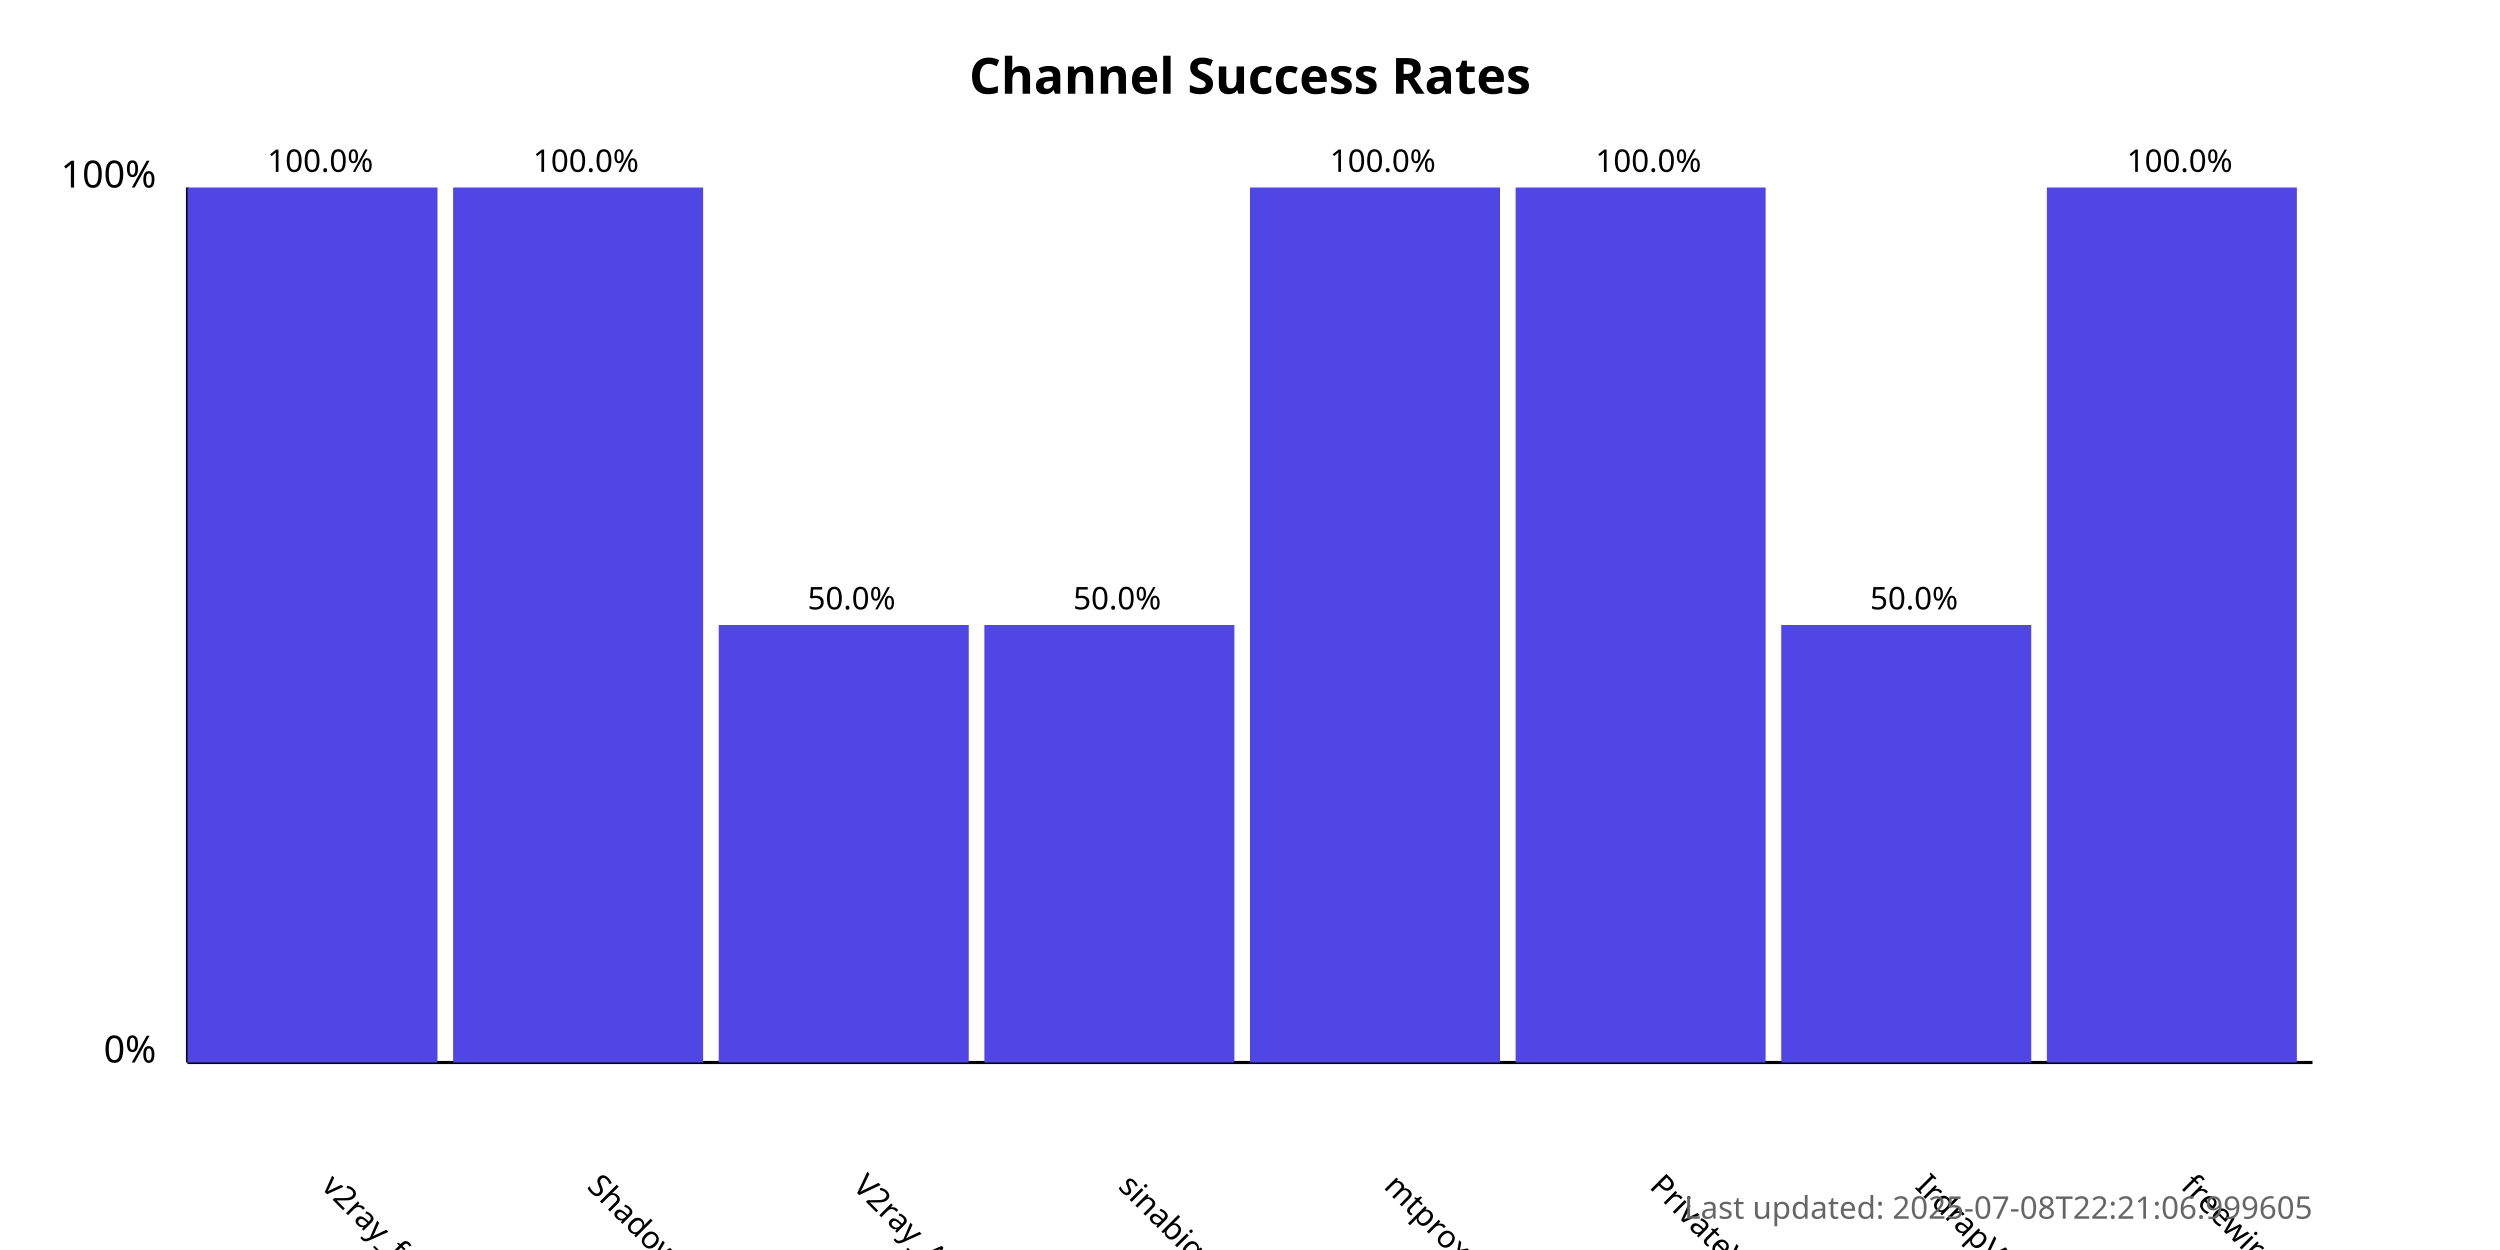
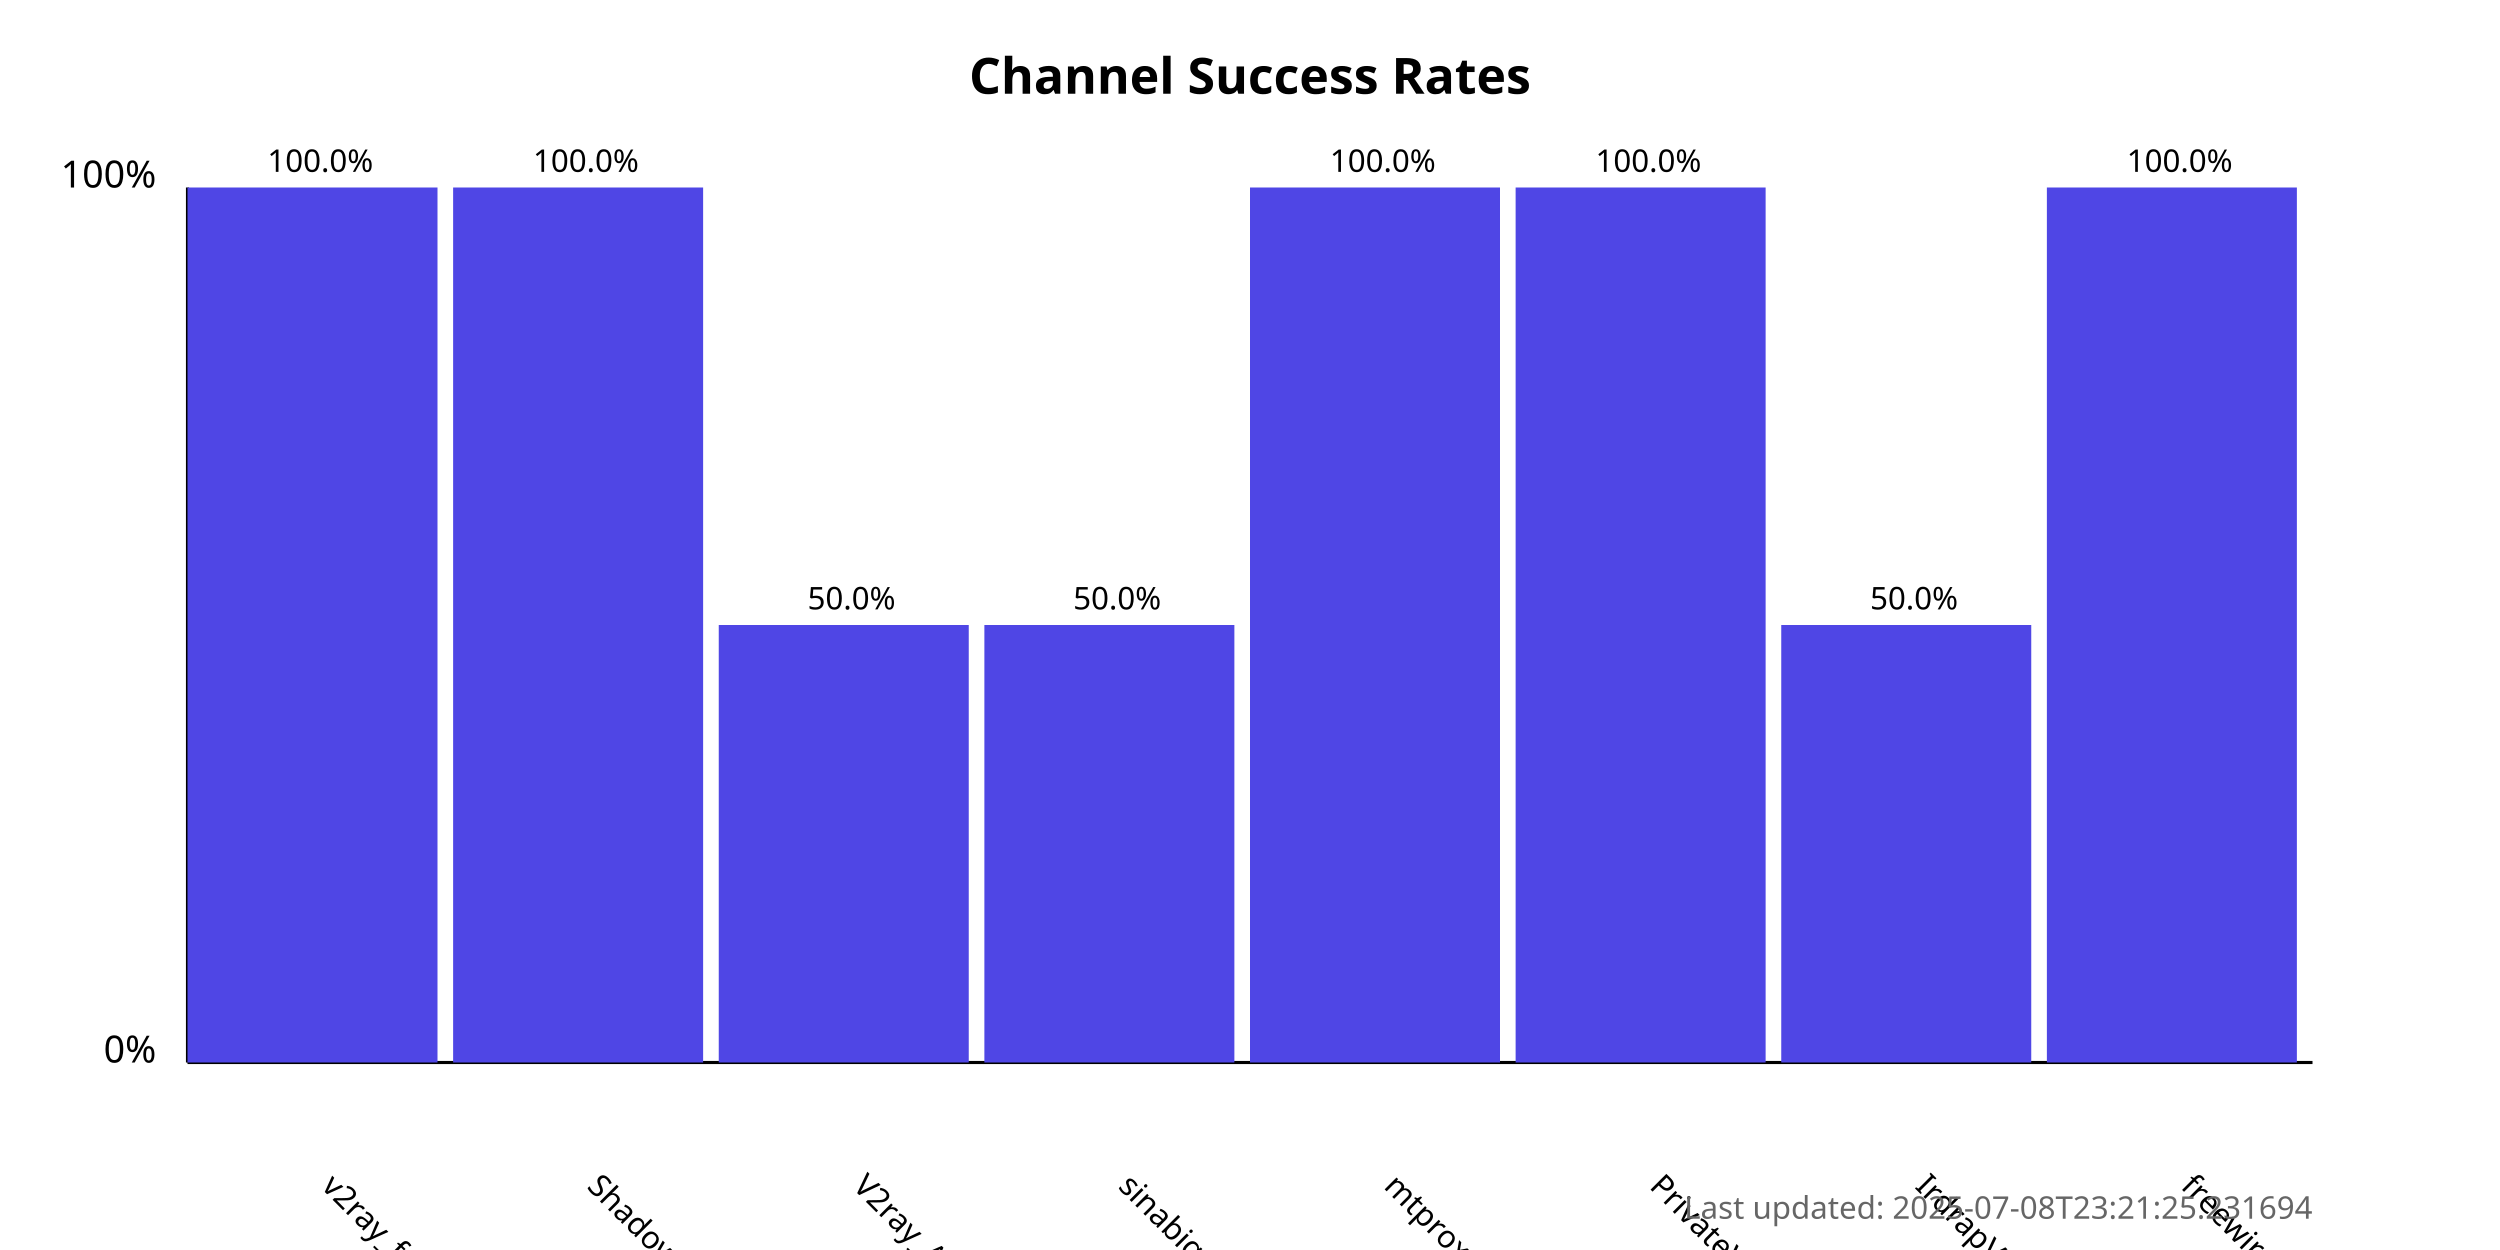
<svg xmlns="http://www.w3.org/2000/svg" width="800" height="400">
  <style>
            .chart-title { font: bold 16px sans-serif; }
            .axis-label { font: 12px sans-serif; }
            .tick-label { font: 10px sans-serif; }
            .bar { fill: #4f46e5; }
            .bar:hover { fill: #6366f1; }
            .timestamp { font: 10px sans-serif; fill: #666; }
        </style>
  <text x="400.0" y="30" text-anchor="middle" class="chart-title">
            Channel Success Rates
        </text>
  <line x1="60" y1="340" x2="60" y2="60" stroke="black" stroke-width="1" />
  <line x1="60" y1="340" x2="740" y2="340" stroke="black" stroke-width="1" />
  <text x="50" y="340" text-anchor="end" class="axis-label">0%</text>
  <text x="50" y="60" text-anchor="end" class="axis-label">100%</text>
  <g>
    <rect x="60" y="60.0" width="80.0" height="280.0" class="bar" />
    <text x="102.5" y="380" transform="rotate(45, 102.5, 380)" text-anchor="start" class="tick-label">
                v2ray_free_conf
            </text>
    <text x="102.5" y="55.0" text-anchor="middle" class="tick-label">
                100.0%
            </text>
  </g>
  <g>
    <rect x="145.0" y="60.0" width="80.0" height="280.0" class="bar" />
    <text x="187.5" y="380" transform="rotate(45, 187.5, 380)" text-anchor="start" class="tick-label">
                ShadowProxy66
            </text>
    <text x="187.5" y="55.0" text-anchor="middle" class="tick-label">
                100.0%
            </text>
  </g>
  <g>
    <rect x="230.0" y="200.0" width="80.0" height="140.0" class="bar" />
    <text x="272.5" y="380" transform="rotate(45, 272.5, 380)" text-anchor="start" class="tick-label">
                V2ray_Alpha
            </text>
    <text x="272.5" y="195.0" text-anchor="middle" class="tick-label">
                50.0%
            </text>
  </g>
  <g>
    <rect x="315.0" y="200.0" width="80.0" height="140.0" class="bar" />
    <text x="357.5" y="380" transform="rotate(45, 357.5, 380)" text-anchor="start" class="tick-label">
                sinabigo
            </text>
    <text x="357.5" y="195.0" text-anchor="middle" class="tick-label">
                50.0%
            </text>
  </g>
  <g>
    <rect x="400.0" y="60.0" width="80.0" height="280.0" class="bar" />
    <text x="442.5" y="380" transform="rotate(45, 442.5, 380)" text-anchor="start" class="tick-label">
                mtproxy_lists
            </text>
    <text x="442.5" y="55.0" text-anchor="middle" class="tick-label">
                100.0%
            </text>
  </g>
  <g>
    <rect x="485.0" y="60.0" width="80.0" height="280.0" class="bar" />
    <text x="527.5" y="380" transform="rotate(45, 527.5, 380)" text-anchor="start" class="tick-label">
                PrivateVPNs
            </text>
    <text x="527.5" y="55.0" text-anchor="middle" class="tick-label">
                100.0%
            </text>
  </g>
  <g>
    <rect x="570.0" y="200.0" width="80.0" height="140.0" class="bar" />
    <text x="612.5" y="380" transform="rotate(45, 612.5, 380)" text-anchor="start" class="tick-label">
                IrdrapVPNnews
            </text>
    <text x="612.5" y="195.0" text-anchor="middle" class="tick-label">
                50.0%
            </text>
  </g>
  <g>
    <rect x="655.0" y="60.0" width="80.0" height="280.0" class="bar" />
    <text x="697.5" y="380" transform="rotate(45, 697.5, 380)" text-anchor="start" class="tick-label">
                freewireguard
            </text>
    <text x="697.5" y="55.0" text-anchor="middle" class="tick-label">
                100.0%
            </text>
  </g>
  <text x="740" y="390" text-anchor="end" class="timestamp">
-             Last updated: 2025-07-08T22:21:06.999605
+             Last updated: 2025-07-08T23:21:25.231694
        </text>
</svg>
